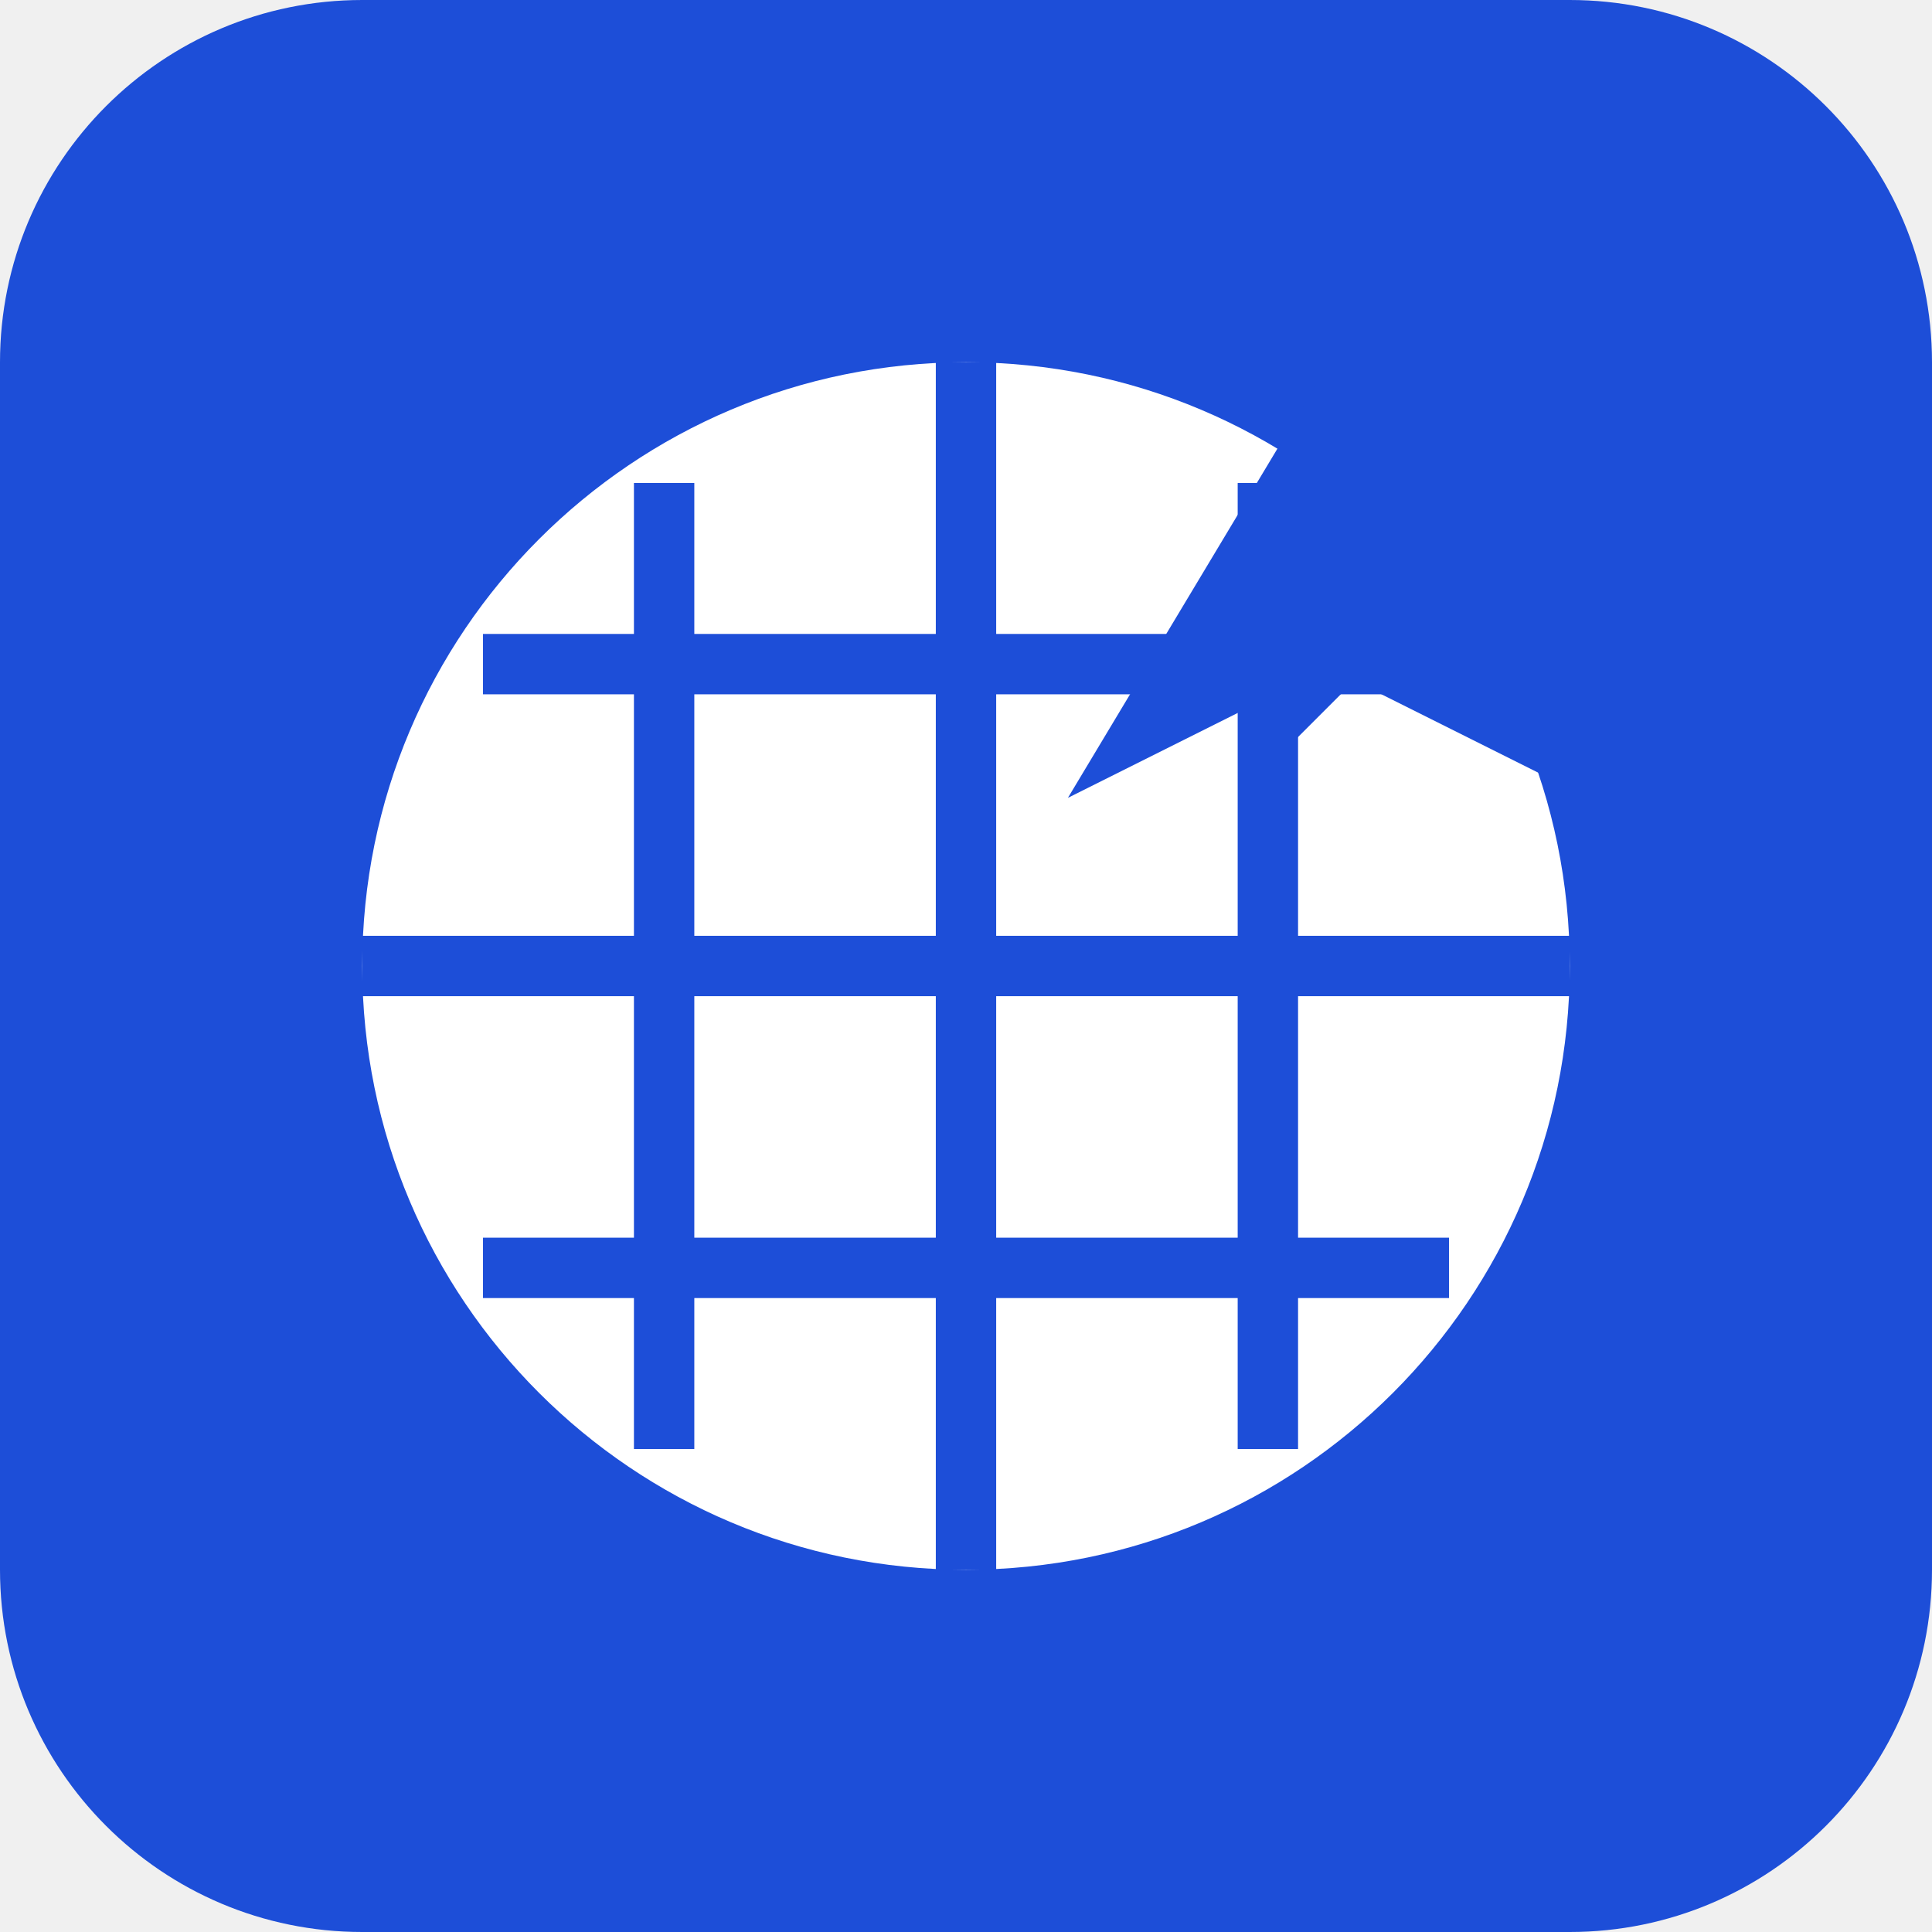
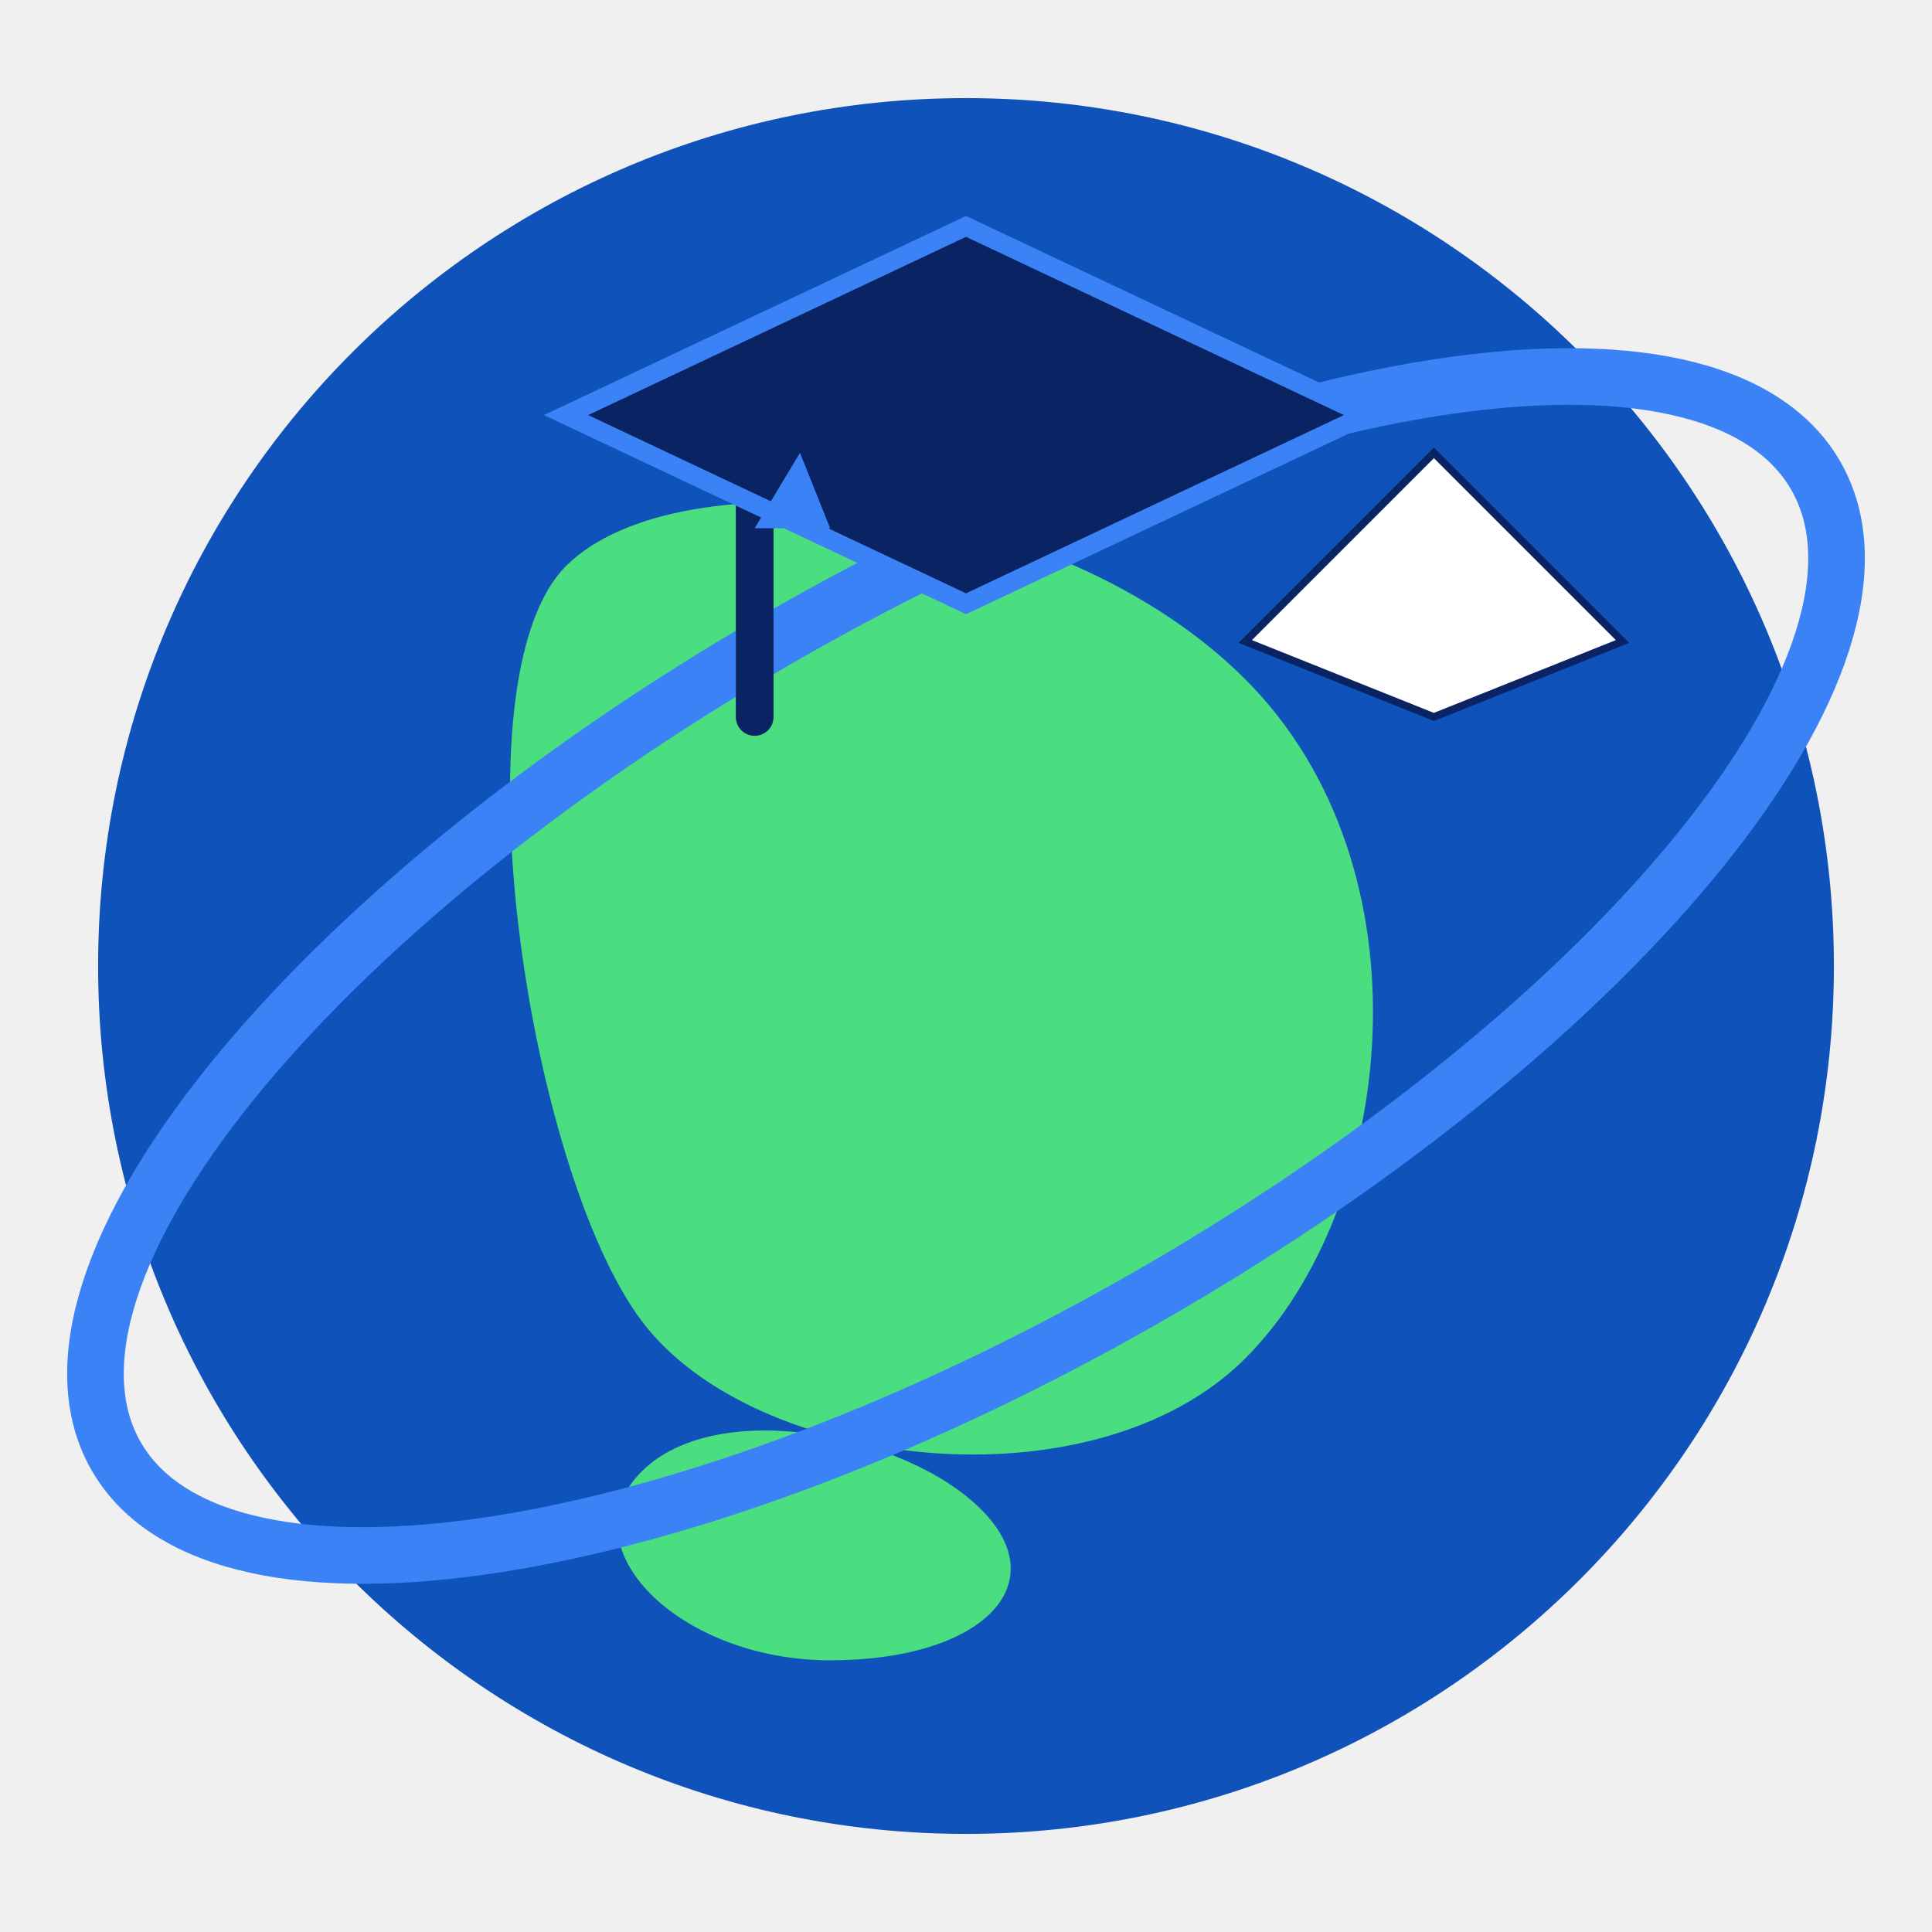
- <svg xmlns="http://www.w3.org/2000/svg" width="32" height="32" viewBox="0 0 32 32" fill="none">
-   <rect width="32" height="32" rx="6" fill="#1D4ED8" />
-   <circle cx="16" cy="16" r="10" fill="white" />
-   <path d="M6 16H26" stroke="#1D4ED8" strokeWidth="1" strokeLinecap="round" />
-   <path d="M8 11H24" stroke="#1D4ED8" strokeWidth="1" strokeLinecap="round" />
-   <path d="M8 21H24" stroke="#1D4ED8" strokeWidth="1" strokeLinecap="round" />
-   <path d="M16 6V26" stroke="#1D4ED8" strokeWidth="1" strokeLinecap="round" />
-   <path d="M11 8V24" stroke="#1D4ED8" strokeWidth="1" strokeLinecap="round" />
-   <path d="M21 8V24" stroke="#1D4ED8" strokeWidth="1" strokeLinecap="round" />
-   <path d="M24 9L21 12L24 9Z" fill="#1D4ED8" />
-   <path d="M24 9L21 12" stroke="#1D4ED8" strokeWidth="1.5" strokeLinecap="round" />
-   <path d="M22 7L19 12L22 10.5L25 12L22 7Z" fill="#1D4ED8" stroke="#1D4ED8" strokeWidth="0.5" />
+ <svg xmlns="http://www.w3.org/2000/svg" width="512" height="512" viewBox="0 0 512 512" fill="none">
+   <circle cx="256" cy="256" r="230" fill="#0F52BA" />
+   <path d="M150 150C180 120 280 130 330 180C380 230 370 320 330 360C290 400 200 390 170 350C140 310 120 180 150 150Z" fill="#4ADE80" />
+   <path d="M170 390C190 370 240 380 260 400C280 420 260 440 220 440C180 440 150 410 170 390Z" fill="#4ADE80" />
+   <ellipse cx="256" cy="256" rx="260" ry="100" stroke="#3B82F6" stroke-width="15" fill="none" transform="rotate(-30, 256, 256)" />
+   <path d="M256 60L150 110L256 160L362 110L256 60Z" fill="#0A2463" />
+   <path d="M200 120L200 190" stroke="#0A2463" stroke-width="10" stroke-linecap="round" />
+   <path d="M256 60L150 110L256 160L362 110L256 60Z" stroke="#3B82F6" stroke-width="5" />
+   <path d="M212 120L200 140L220 140L212 120Z" fill="#3B82F6" />
+   <path d="M380 120L330 170L380 190L430 170L380 120Z" fill="white" stroke="#0A2463" stroke-width="2" />
</svg>
